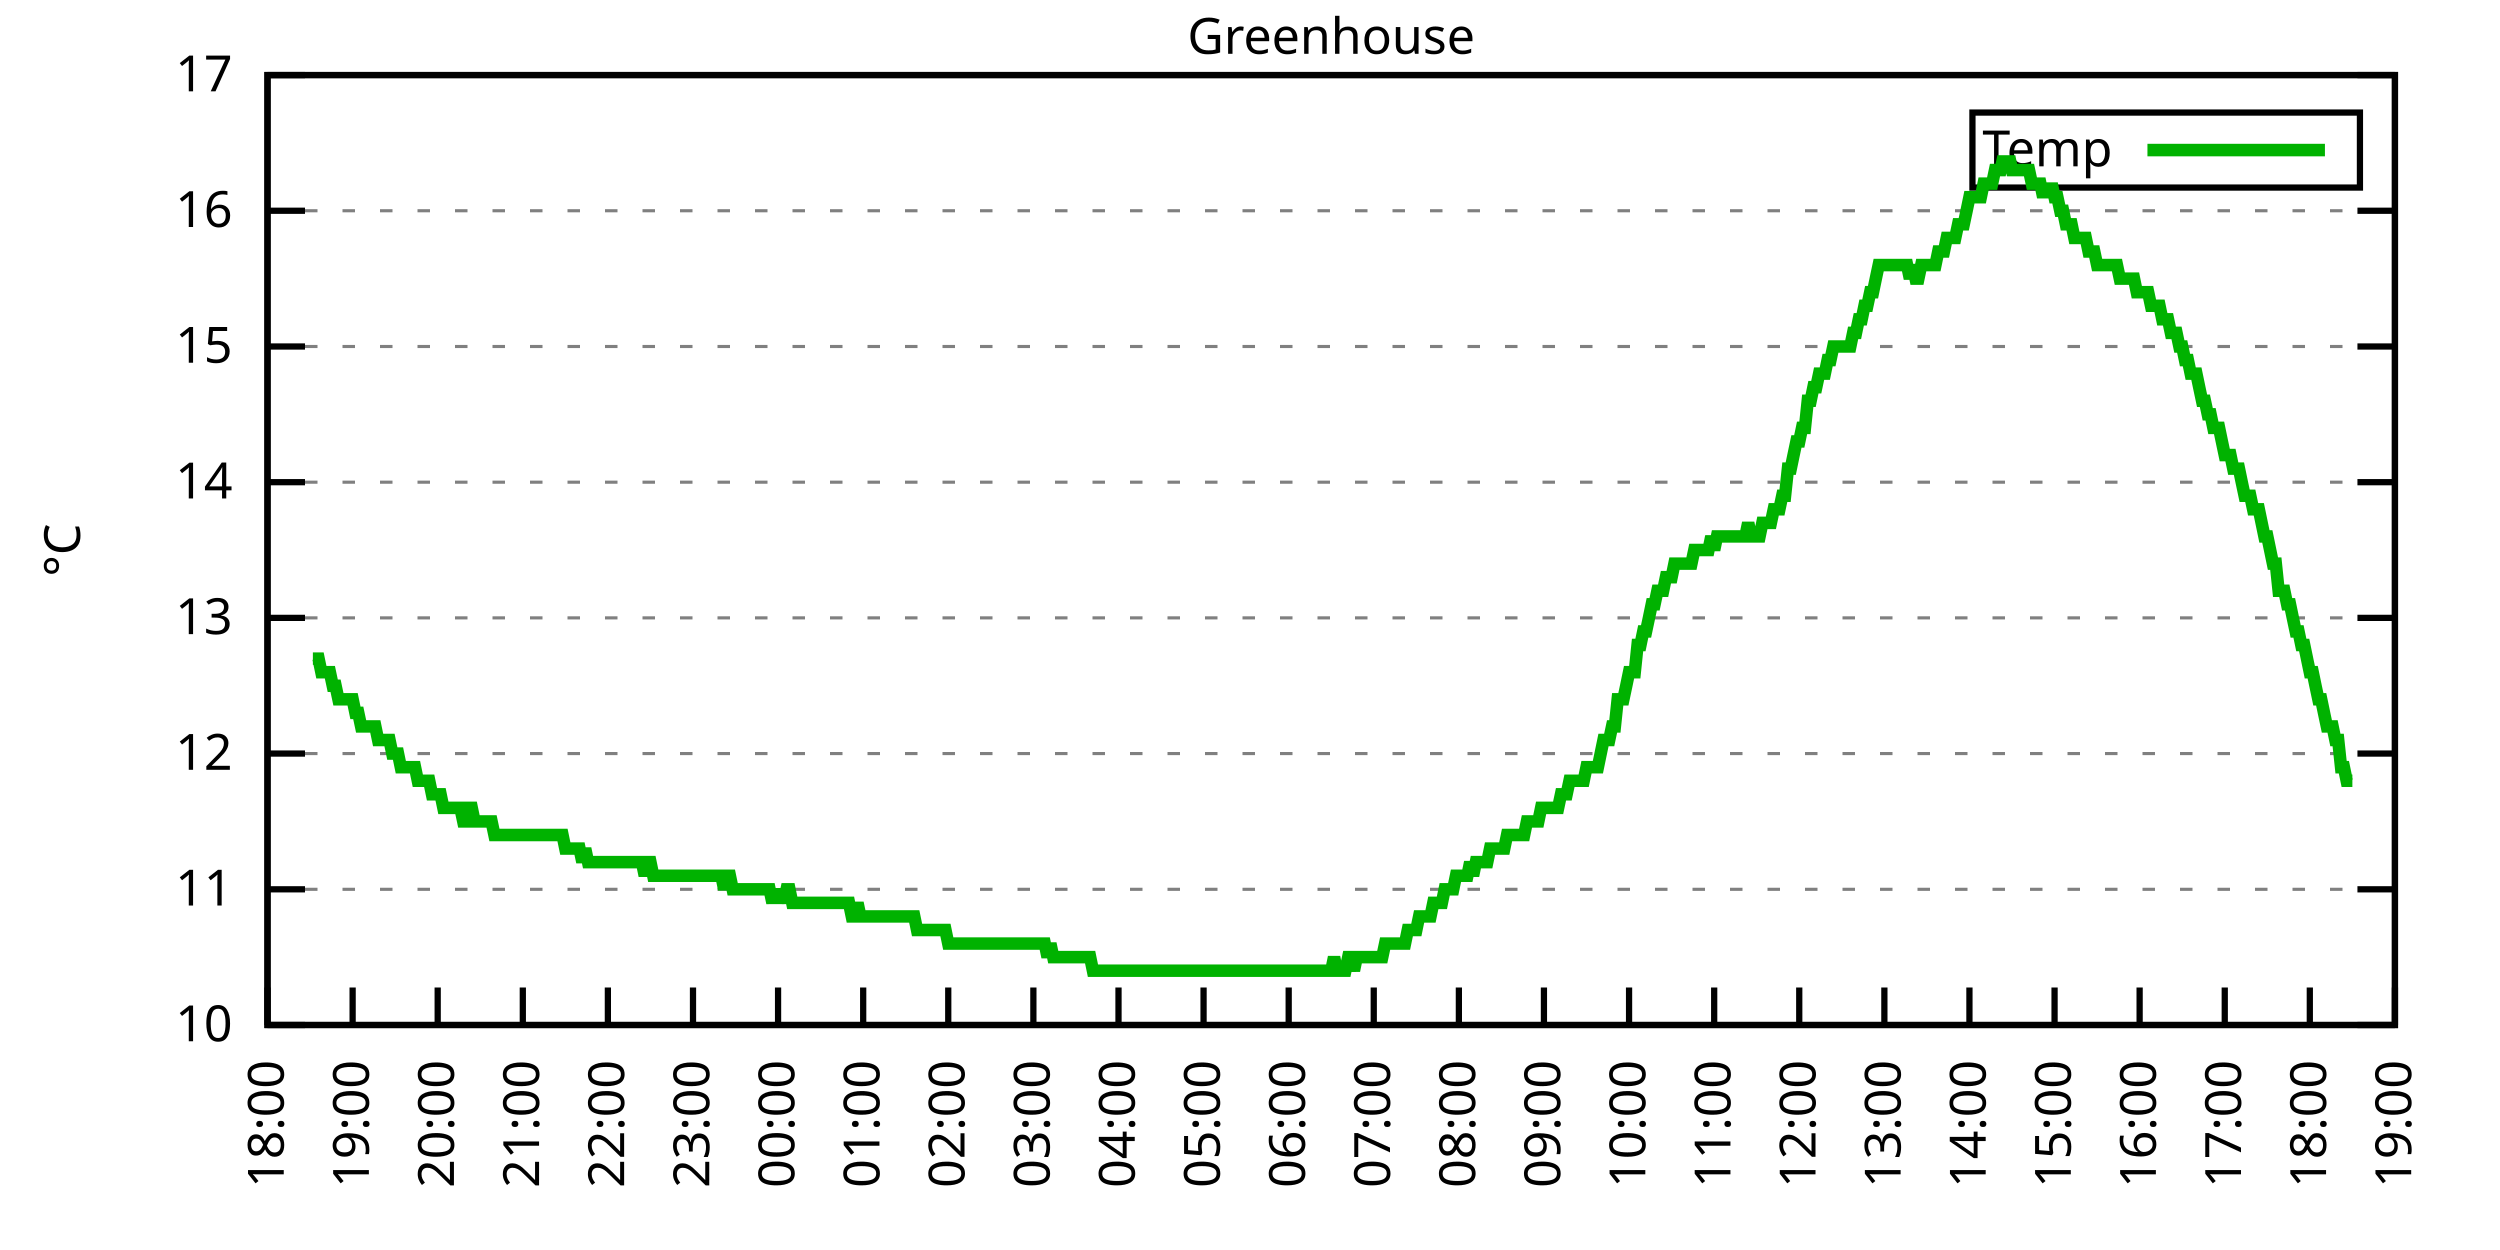
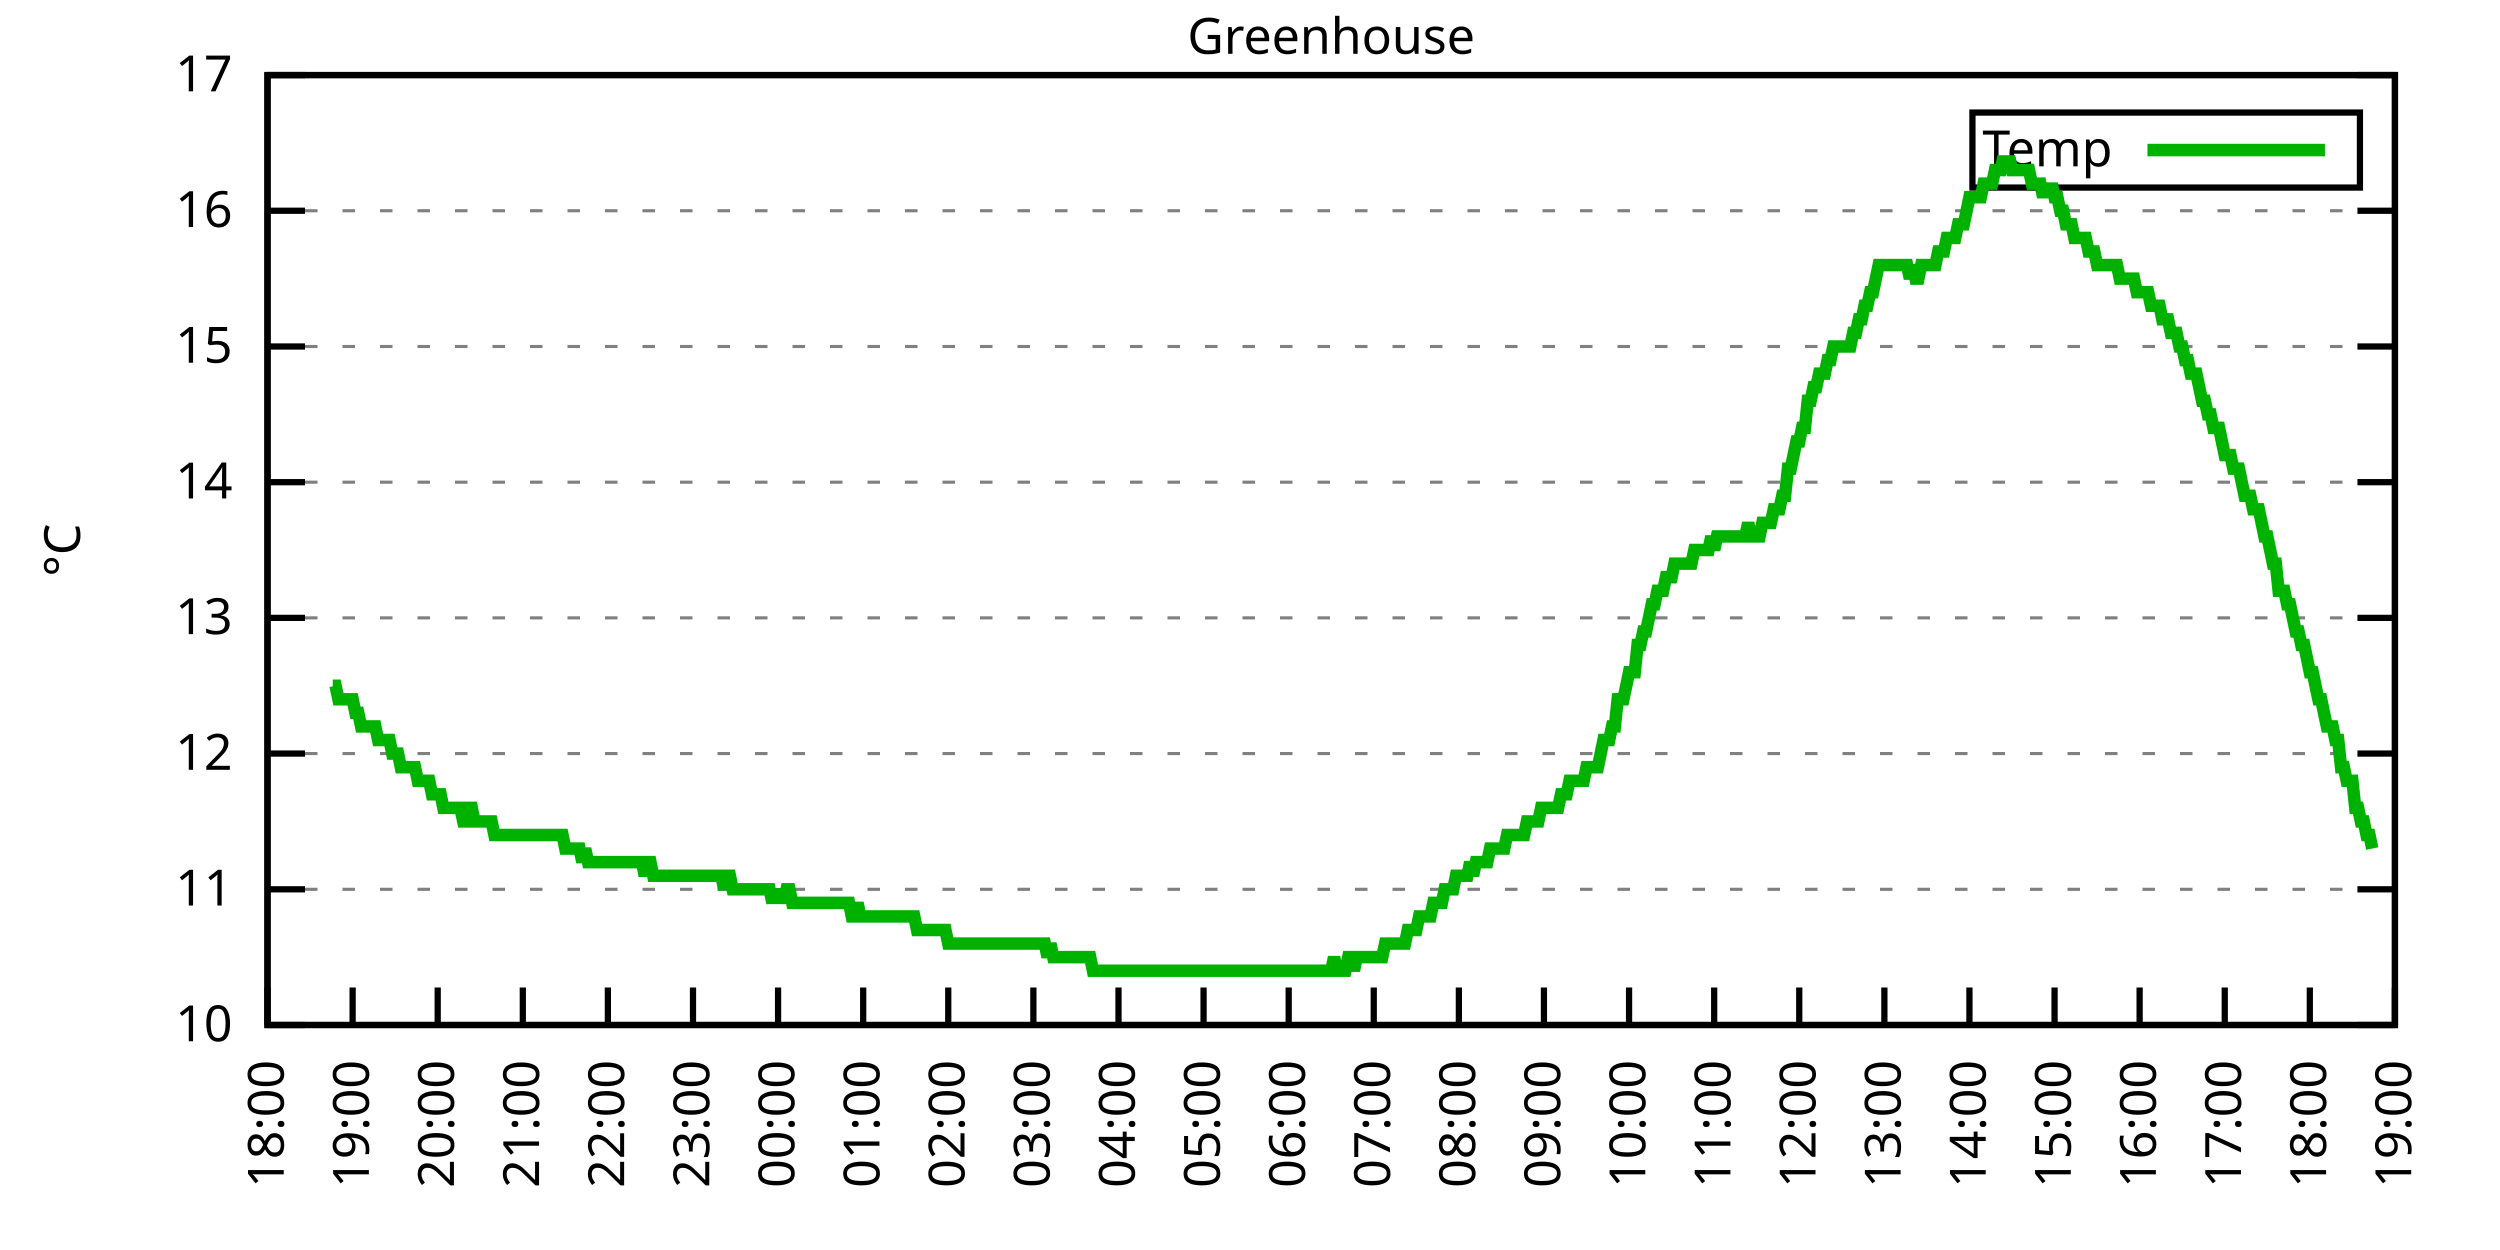
<svg xmlns="http://www.w3.org/2000/svg" xmlns:xlink="http://www.w3.org/1999/xlink" width="400" height="200" viewBox="0 0 400 200">
  <g id="gnuplot_canvas">
    <rect x="0" y="0" width="400" height="200" fill="none" />
    <defs>
      <circle id="gpDot" r="0.5" stroke-width="0.5" stroke="currentColor" />
      <path id="gpPt0" stroke-width="0.333" stroke="currentColor" d="M-1,0 h2 M0,-1 v2" />
      <path id="gpPt1" stroke-width="0.333" stroke="currentColor" d="M-1,-1 L1,1 M1,-1 L-1,1" />
      <path id="gpPt2" stroke-width="0.333" stroke="currentColor" d="M-1,0 L1,0 M0,-1 L0,1 M-1,-1 L1,1 M-1,1 L1,-1" />
      <rect id="gpPt3" stroke-width="0.333" stroke="currentColor" x="-1" y="-1" width="2" height="2" />
      <rect id="gpPt4" stroke-width="0.333" stroke="currentColor" fill="currentColor" x="-1" y="-1" width="2" height="2" />
      <circle id="gpPt5" stroke-width="0.333" stroke="currentColor" cx="0" cy="0" r="1" />
      <use xlink:href="#gpPt5" id="gpPt6" fill="currentColor" stroke="none" />
      <path id="gpPt7" stroke-width="0.333" stroke="currentColor" d="M0,-1.33 L-1.33,0.67 L1.33,0.67 z" />
      <use xlink:href="#gpPt7" id="gpPt8" fill="currentColor" stroke="none" />
      <use xlink:href="#gpPt7" id="gpPt9" stroke="currentColor" transform="rotate(180)" />
      <use xlink:href="#gpPt9" id="gpPt10" fill="currentColor" stroke="none" />
      <use xlink:href="#gpPt3" id="gpPt11" stroke="currentColor" transform="rotate(45)" />
      <use xlink:href="#gpPt11" id="gpPt12" fill="currentColor" stroke="none" />
      <path id="gpPt13" stroke-width="0.333" stroke="currentColor" d="M0,1.330 L1.265,0.411 L0.782,-1.067 L-0.782,-1.076 L-1.265,0.411 z" />
      <use xlink:href="#gpPt13" id="gpPt14" fill="currentColor" stroke="none" />
      <filter id="textbox" filterUnits="objectBoundingBox" x="0" y="0" height="1" width="1">
        <feFlood flood-color="white" flood-opacity="1" result="bgnd" />
        <feComposite in="SourceGraphic" in2="bgnd" operator="atop" />
      </filter>
      <filter id="greybox" filterUnits="objectBoundingBox" x="0" y="0" height="1" width="1">
        <feFlood flood-color="lightgrey" flood-opacity="1" result="grey" />
        <feComposite in="SourceGraphic" in2="grey" operator="atop" />
      </filter>
    </defs>
    <g fill="none" color="white" stroke="currentColor" stroke-width="1.00" stroke-linecap="butt" stroke-linejoin="miter">
</g>
    <g fill="none" color="black" stroke="currentColor" stroke-width="1.00" stroke-linecap="butt" stroke-linejoin="miter">
      <g stroke="none" shape-rendering="crispEdges">
        <polygon fill="rgb(255, 255, 255)" points="42.80,164.00 383.18,164.00 383.18,12.02 42.80,12.02 " />
      </g>
    </g>
    <g fill="none" color="black" stroke="currentColor" stroke-width="1.00" stroke-linecap="butt" stroke-linejoin="miter">
</g>
    <g fill="none" color="black" stroke="black" stroke-width="0.50" stroke-linecap="butt" stroke-linejoin="miter">
</g>
    <g fill="none" color="gray" stroke="currentColor" stroke-width="0.50" stroke-linecap="butt" stroke-linejoin="miter">
      <path stroke="gray" stroke-dasharray="2,4" class="gridline" d="M42.80,164.00 L383.19,164.00  " />
    </g>
    <g fill="none" color="gray" stroke="gray" stroke-width="1.00" stroke-linecap="butt" stroke-linejoin="miter">
</g>
    <g fill="none" color="black" stroke="currentColor" stroke-width="1.00" stroke-linecap="butt" stroke-linejoin="miter">
      <path stroke="black" d="M42.80,164.00 L48.80,164.00 M383.19,164.00 L377.19,164.00  " />
      <g transform="translate(37.20,166.60)" stroke="none" fill="black" font-family="Sans" font-size="8.00" text-anchor="end">
        <text>
          <tspan font-family="Sans"> 10</tspan>
        </text>
      </g>
    </g>
    <g fill="none" color="black" stroke="currentColor" stroke-width="1.00" stroke-linecap="butt" stroke-linejoin="miter">
</g>
    <g fill="none" color="black" stroke="black" stroke-width="0.50" stroke-linecap="butt" stroke-linejoin="miter">
</g>
    <g fill="none" color="gray" stroke="currentColor" stroke-width="0.50" stroke-linecap="butt" stroke-linejoin="miter">
      <path stroke="gray" stroke-dasharray="2,4" class="gridline" d="M42.80,142.29 L383.19,142.29  " />
    </g>
    <g fill="none" color="gray" stroke="gray" stroke-width="1.00" stroke-linecap="butt" stroke-linejoin="miter">
</g>
    <g fill="none" color="black" stroke="currentColor" stroke-width="1.00" stroke-linecap="butt" stroke-linejoin="miter">
      <path stroke="black" d="M42.80,142.29 L48.80,142.29 M383.19,142.29 L377.19,142.29  " />
      <g transform="translate(37.20,144.89)" stroke="none" fill="black" font-family="Sans" font-size="8.00" text-anchor="end">
        <text>
          <tspan font-family="Sans"> 11</tspan>
        </text>
      </g>
    </g>
    <g fill="none" color="black" stroke="currentColor" stroke-width="1.00" stroke-linecap="butt" stroke-linejoin="miter">
</g>
    <g fill="none" color="black" stroke="black" stroke-width="0.50" stroke-linecap="butt" stroke-linejoin="miter">
</g>
    <g fill="none" color="gray" stroke="currentColor" stroke-width="0.50" stroke-linecap="butt" stroke-linejoin="miter">
      <path stroke="gray" stroke-dasharray="2,4" class="gridline" d="M42.80,120.57 L383.19,120.57  " />
    </g>
    <g fill="none" color="gray" stroke="gray" stroke-width="1.00" stroke-linecap="butt" stroke-linejoin="miter">
</g>
    <g fill="none" color="black" stroke="currentColor" stroke-width="1.00" stroke-linecap="butt" stroke-linejoin="miter">
      <path stroke="black" d="M42.80,120.57 L48.80,120.57 M383.19,120.57 L377.19,120.57  " />
      <g transform="translate(37.20,123.17)" stroke="none" fill="black" font-family="Sans" font-size="8.00" text-anchor="end">
        <text>
          <tspan font-family="Sans"> 12</tspan>
        </text>
      </g>
    </g>
    <g fill="none" color="black" stroke="currentColor" stroke-width="1.00" stroke-linecap="butt" stroke-linejoin="miter">
</g>
    <g fill="none" color="black" stroke="black" stroke-width="0.50" stroke-linecap="butt" stroke-linejoin="miter">
</g>
    <g fill="none" color="gray" stroke="currentColor" stroke-width="0.50" stroke-linecap="butt" stroke-linejoin="miter">
      <path stroke="gray" stroke-dasharray="2,4" class="gridline" d="M42.80,98.86 L383.19,98.86  " />
    </g>
    <g fill="none" color="gray" stroke="gray" stroke-width="1.00" stroke-linecap="butt" stroke-linejoin="miter">
</g>
    <g fill="none" color="black" stroke="currentColor" stroke-width="1.00" stroke-linecap="butt" stroke-linejoin="miter">
      <path stroke="black" d="M42.80,98.86 L48.80,98.86 M383.19,98.86 L377.19,98.86  " />
      <g transform="translate(37.20,101.46)" stroke="none" fill="black" font-family="Sans" font-size="8.00" text-anchor="end">
        <text>
          <tspan font-family="Sans"> 13</tspan>
        </text>
      </g>
    </g>
    <g fill="none" color="black" stroke="currentColor" stroke-width="1.00" stroke-linecap="butt" stroke-linejoin="miter">
</g>
    <g fill="none" color="black" stroke="black" stroke-width="0.50" stroke-linecap="butt" stroke-linejoin="miter">
</g>
    <g fill="none" color="gray" stroke="currentColor" stroke-width="0.50" stroke-linecap="butt" stroke-linejoin="miter">
      <path stroke="gray" stroke-dasharray="2,4" class="gridline" d="M42.80,77.15 L383.19,77.15  " />
    </g>
    <g fill="none" color="gray" stroke="gray" stroke-width="1.00" stroke-linecap="butt" stroke-linejoin="miter">
</g>
    <g fill="none" color="black" stroke="currentColor" stroke-width="1.00" stroke-linecap="butt" stroke-linejoin="miter">
      <path stroke="black" d="M42.80,77.15 L48.80,77.15 M383.19,77.15 L377.19,77.15  " />
      <g transform="translate(37.20,79.75)" stroke="none" fill="black" font-family="Sans" font-size="8.00" text-anchor="end">
        <text>
          <tspan font-family="Sans"> 14</tspan>
        </text>
      </g>
    </g>
    <g fill="none" color="black" stroke="currentColor" stroke-width="1.00" stroke-linecap="butt" stroke-linejoin="miter">
</g>
    <g fill="none" color="black" stroke="black" stroke-width="0.50" stroke-linecap="butt" stroke-linejoin="miter">
</g>
    <g fill="none" color="gray" stroke="currentColor" stroke-width="0.50" stroke-linecap="butt" stroke-linejoin="miter">
      <path stroke="gray" stroke-dasharray="2,4" class="gridline" d="M42.80,55.44 L383.19,55.44  " />
    </g>
    <g fill="none" color="gray" stroke="gray" stroke-width="1.00" stroke-linecap="butt" stroke-linejoin="miter">
</g>
    <g fill="none" color="black" stroke="currentColor" stroke-width="1.00" stroke-linecap="butt" stroke-linejoin="miter">
      <path stroke="black" d="M42.80,55.44 L48.80,55.44 M383.19,55.44 L377.19,55.44  " />
      <g transform="translate(37.20,58.04)" stroke="none" fill="black" font-family="Sans" font-size="8.00" text-anchor="end">
        <text>
          <tspan font-family="Sans"> 15</tspan>
        </text>
      </g>
    </g>
    <g fill="none" color="black" stroke="currentColor" stroke-width="1.00" stroke-linecap="butt" stroke-linejoin="miter">
</g>
    <g fill="none" color="black" stroke="black" stroke-width="0.50" stroke-linecap="butt" stroke-linejoin="miter">
</g>
    <g fill="none" color="gray" stroke="currentColor" stroke-width="0.50" stroke-linecap="butt" stroke-linejoin="miter">
      <path stroke="gray" stroke-dasharray="2,4" class="gridline" d="M42.80,33.72 L383.19,33.72  " />
    </g>
    <g fill="none" color="gray" stroke="gray" stroke-width="1.00" stroke-linecap="butt" stroke-linejoin="miter">
</g>
    <g fill="none" color="black" stroke="currentColor" stroke-width="1.00" stroke-linecap="butt" stroke-linejoin="miter">
      <path stroke="black" d="M42.80,33.72 L48.80,33.72 M383.19,33.72 L377.19,33.72  " />
      <g transform="translate(37.20,36.32)" stroke="none" fill="black" font-family="Sans" font-size="8.00" text-anchor="end">
        <text>
          <tspan font-family="Sans"> 16</tspan>
        </text>
      </g>
    </g>
    <g fill="none" color="black" stroke="currentColor" stroke-width="1.00" stroke-linecap="butt" stroke-linejoin="miter">
</g>
    <g fill="none" color="black" stroke="black" stroke-width="0.50" stroke-linecap="butt" stroke-linejoin="miter">
</g>
    <g fill="none" color="gray" stroke="currentColor" stroke-width="0.50" stroke-linecap="butt" stroke-linejoin="miter">
      <path stroke="gray" stroke-dasharray="2,4" class="gridline" d="M42.80,12.01 L383.19,12.01  " />
    </g>
    <g fill="none" color="gray" stroke="gray" stroke-width="1.00" stroke-linecap="butt" stroke-linejoin="miter">
</g>
    <g fill="none" color="black" stroke="currentColor" stroke-width="1.00" stroke-linecap="butt" stroke-linejoin="miter">
      <path stroke="black" d="M42.80,12.01 L48.80,12.01 M383.19,12.01 L377.19,12.01  " />
      <g transform="translate(37.20,14.61)" stroke="none" fill="black" font-family="Sans" font-size="8.00" text-anchor="end">
        <text>
          <tspan font-family="Sans"> 17</tspan>
        </text>
      </g>
    </g>
    <g fill="none" color="black" stroke="currentColor" stroke-width="1.00" stroke-linecap="butt" stroke-linejoin="miter">
      <path stroke="black" d="M42.80,164.00 L42.80,158.00  " />
      <g transform="translate(45.40,169.60) rotate(270.00)" stroke="none" fill="black" font-family="Sans" font-size="8.00" text-anchor="end">
        <text>
          <tspan font-family="Sans">18:00</tspan>
        </text>
      </g>
    </g>
    <g fill="none" color="black" stroke="currentColor" stroke-width="1.00" stroke-linecap="butt" stroke-linejoin="miter">
      <path stroke="black" d="M56.42,164.00 L56.42,158.00  " />
      <g transform="translate(59.02,169.60) rotate(270.00)" stroke="none" fill="black" font-family="Sans" font-size="8.00" text-anchor="end">
        <text>
          <tspan font-family="Sans">19:00</tspan>
        </text>
      </g>
    </g>
    <g fill="none" color="black" stroke="currentColor" stroke-width="1.00" stroke-linecap="butt" stroke-linejoin="miter">
      <path stroke="black" d="M70.03,164.00 L70.03,158.00  " />
      <g transform="translate(72.63,169.60) rotate(270.00)" stroke="none" fill="black" font-family="Sans" font-size="8.00" text-anchor="end">
        <text>
          <tspan font-family="Sans">20:00</tspan>
        </text>
      </g>
    </g>
    <g fill="none" color="black" stroke="currentColor" stroke-width="1.00" stroke-linecap="butt" stroke-linejoin="miter">
      <path stroke="black" d="M83.65,164.00 L83.65,158.00  " />
      <g transform="translate(86.25,169.60) rotate(270.00)" stroke="none" fill="black" font-family="Sans" font-size="8.00" text-anchor="end">
        <text>
          <tspan font-family="Sans">21:00</tspan>
        </text>
      </g>
    </g>
    <g fill="none" color="black" stroke="currentColor" stroke-width="1.00" stroke-linecap="butt" stroke-linejoin="miter">
      <path stroke="black" d="M97.26,164.00 L97.26,158.00  " />
      <g transform="translate(99.86,169.60) rotate(270.00)" stroke="none" fill="black" font-family="Sans" font-size="8.00" text-anchor="end">
        <text>
          <tspan font-family="Sans">22:00</tspan>
        </text>
      </g>
    </g>
    <g fill="none" color="black" stroke="currentColor" stroke-width="1.00" stroke-linecap="butt" stroke-linejoin="miter">
      <path stroke="black" d="M110.88,164.00 L110.88,158.00  " />
      <g transform="translate(113.48,169.60) rotate(270.00)" stroke="none" fill="black" font-family="Sans" font-size="8.00" text-anchor="end">
        <text>
          <tspan font-family="Sans">23:00</tspan>
        </text>
      </g>
    </g>
    <g fill="none" color="black" stroke="currentColor" stroke-width="1.00" stroke-linecap="butt" stroke-linejoin="miter">
      <path stroke="black" d="M124.49,164.00 L124.49,158.00  " />
      <g transform="translate(127.09,169.60) rotate(270.00)" stroke="none" fill="black" font-family="Sans" font-size="8.00" text-anchor="end">
        <text>
          <tspan font-family="Sans">00:00</tspan>
        </text>
      </g>
    </g>
    <g fill="none" color="black" stroke="currentColor" stroke-width="1.00" stroke-linecap="butt" stroke-linejoin="miter">
      <path stroke="black" d="M138.11,164.00 L138.11,158.00  " />
      <g transform="translate(140.71,169.60) rotate(270.00)" stroke="none" fill="black" font-family="Sans" font-size="8.00" text-anchor="end">
        <text>
          <tspan font-family="Sans">01:00</tspan>
        </text>
      </g>
    </g>
    <g fill="none" color="black" stroke="currentColor" stroke-width="1.00" stroke-linecap="butt" stroke-linejoin="miter">
      <path stroke="black" d="M151.72,164.00 L151.72,158.00  " />
      <g transform="translate(154.32,169.60) rotate(270.00)" stroke="none" fill="black" font-family="Sans" font-size="8.00" text-anchor="end">
        <text>
          <tspan font-family="Sans">02:00</tspan>
        </text>
      </g>
    </g>
    <g fill="none" color="black" stroke="currentColor" stroke-width="1.00" stroke-linecap="butt" stroke-linejoin="miter">
      <path stroke="black" d="M165.34,164.00 L165.34,158.00  " />
      <g transform="translate(167.94,169.60) rotate(270.00)" stroke="none" fill="black" font-family="Sans" font-size="8.00" text-anchor="end">
        <text>
          <tspan font-family="Sans">03:00</tspan>
        </text>
      </g>
    </g>
    <g fill="none" color="black" stroke="currentColor" stroke-width="1.00" stroke-linecap="butt" stroke-linejoin="miter">
      <path stroke="black" d="M178.96,164.00 L178.96,158.00  " />
      <g transform="translate(181.56,169.60) rotate(270.00)" stroke="none" fill="black" font-family="Sans" font-size="8.00" text-anchor="end">
        <text>
          <tspan font-family="Sans">04:00</tspan>
        </text>
      </g>
    </g>
    <g fill="none" color="black" stroke="currentColor" stroke-width="1.00" stroke-linecap="butt" stroke-linejoin="miter">
      <path stroke="black" d="M192.57,164.00 L192.57,158.00  " />
      <g transform="translate(195.17,169.60) rotate(270.00)" stroke="none" fill="black" font-family="Sans" font-size="8.00" text-anchor="end">
        <text>
          <tspan font-family="Sans">05:00</tspan>
        </text>
      </g>
    </g>
    <g fill="none" color="black" stroke="currentColor" stroke-width="1.00" stroke-linecap="butt" stroke-linejoin="miter">
      <path stroke="black" d="M206.19,164.00 L206.19,158.00  " />
      <g transform="translate(208.79,169.60) rotate(270.00)" stroke="none" fill="black" font-family="Sans" font-size="8.00" text-anchor="end">
        <text>
          <tspan font-family="Sans">06:00</tspan>
        </text>
      </g>
    </g>
    <g fill="none" color="black" stroke="currentColor" stroke-width="1.00" stroke-linecap="butt" stroke-linejoin="miter">
      <path stroke="black" d="M219.80,164.00 L219.80,158.00  " />
      <g transform="translate(222.40,169.60) rotate(270.00)" stroke="none" fill="black" font-family="Sans" font-size="8.00" text-anchor="end">
        <text>
          <tspan font-family="Sans">07:00</tspan>
        </text>
      </g>
    </g>
    <g fill="none" color="black" stroke="currentColor" stroke-width="1.00" stroke-linecap="butt" stroke-linejoin="miter">
      <path stroke="black" d="M233.42,164.00 L233.42,158.00  " />
      <g transform="translate(236.02,169.60) rotate(270.00)" stroke="none" fill="black" font-family="Sans" font-size="8.00" text-anchor="end">
        <text>
          <tspan font-family="Sans">08:00</tspan>
        </text>
      </g>
    </g>
    <g fill="none" color="black" stroke="currentColor" stroke-width="1.00" stroke-linecap="butt" stroke-linejoin="miter">
      <path stroke="black" d="M247.03,164.00 L247.03,158.00  " />
      <g transform="translate(249.63,169.60) rotate(270.00)" stroke="none" fill="black" font-family="Sans" font-size="8.00" text-anchor="end">
        <text>
          <tspan font-family="Sans">09:00</tspan>
        </text>
      </g>
    </g>
    <g fill="none" color="black" stroke="currentColor" stroke-width="1.00" stroke-linecap="butt" stroke-linejoin="miter">
      <path stroke="black" d="M260.65,164.00 L260.65,158.00  " />
      <g transform="translate(263.25,169.60) rotate(270.00)" stroke="none" fill="black" font-family="Sans" font-size="8.00" text-anchor="end">
        <text>
          <tspan font-family="Sans">10:00</tspan>
        </text>
      </g>
    </g>
    <g fill="none" color="black" stroke="currentColor" stroke-width="1.00" stroke-linecap="butt" stroke-linejoin="miter">
      <path stroke="black" d="M274.27,164.00 L274.27,158.00  " />
      <g transform="translate(276.87,169.60) rotate(270.00)" stroke="none" fill="black" font-family="Sans" font-size="8.00" text-anchor="end">
        <text>
          <tspan font-family="Sans">11:00</tspan>
        </text>
      </g>
    </g>
    <g fill="none" color="black" stroke="currentColor" stroke-width="1.00" stroke-linecap="butt" stroke-linejoin="miter">
      <path stroke="black" d="M287.88,164.00 L287.88,158.00  " />
      <g transform="translate(290.48,169.60) rotate(270.00)" stroke="none" fill="black" font-family="Sans" font-size="8.00" text-anchor="end">
        <text>
          <tspan font-family="Sans">12:00</tspan>
        </text>
      </g>
    </g>
    <g fill="none" color="black" stroke="currentColor" stroke-width="1.00" stroke-linecap="butt" stroke-linejoin="miter">
      <path stroke="black" d="M301.50,164.00 L301.50,158.00  " />
      <g transform="translate(304.10,169.60) rotate(270.00)" stroke="none" fill="black" font-family="Sans" font-size="8.00" text-anchor="end">
        <text>
          <tspan font-family="Sans">13:00</tspan>
        </text>
      </g>
    </g>
    <g fill="none" color="black" stroke="currentColor" stroke-width="1.00" stroke-linecap="butt" stroke-linejoin="miter">
      <path stroke="black" d="M315.11,164.00 L315.11,158.00  " />
      <g transform="translate(317.71,169.60) rotate(270.00)" stroke="none" fill="black" font-family="Sans" font-size="8.00" text-anchor="end">
        <text>
          <tspan font-family="Sans">14:00</tspan>
        </text>
      </g>
    </g>
    <g fill="none" color="black" stroke="currentColor" stroke-width="1.00" stroke-linecap="butt" stroke-linejoin="miter">
      <path stroke="black" d="M328.73,164.00 L328.73,158.00  " />
      <g transform="translate(331.33,169.60) rotate(270.00)" stroke="none" fill="black" font-family="Sans" font-size="8.00" text-anchor="end">
        <text>
          <tspan font-family="Sans">15:00</tspan>
        </text>
      </g>
    </g>
    <g fill="none" color="black" stroke="currentColor" stroke-width="1.00" stroke-linecap="butt" stroke-linejoin="miter">
      <path stroke="black" d="M342.34,164.00 L342.34,158.00  " />
      <g transform="translate(344.94,169.60) rotate(270.00)" stroke="none" fill="black" font-family="Sans" font-size="8.00" text-anchor="end">
        <text>
          <tspan font-family="Sans">16:00</tspan>
        </text>
      </g>
    </g>
    <g fill="none" color="black" stroke="currentColor" stroke-width="1.00" stroke-linecap="butt" stroke-linejoin="miter">
      <path stroke="black" d="M355.96,164.00 L355.96,158.00  " />
      <g transform="translate(358.56,169.60) rotate(270.00)" stroke="none" fill="black" font-family="Sans" font-size="8.00" text-anchor="end">
        <text>
          <tspan font-family="Sans">17:00</tspan>
        </text>
      </g>
    </g>
    <g fill="none" color="black" stroke="currentColor" stroke-width="1.00" stroke-linecap="butt" stroke-linejoin="miter">
      <path stroke="black" d="M369.57,164.00 L369.57,158.00  " />
      <g transform="translate(372.17,169.60) rotate(270.00)" stroke="none" fill="black" font-family="Sans" font-size="8.00" text-anchor="end">
        <text>
          <tspan font-family="Sans">18:00</tspan>
        </text>
      </g>
    </g>
    <g fill="none" color="black" stroke="currentColor" stroke-width="1.00" stroke-linecap="butt" stroke-linejoin="miter">
      <path stroke="black" d="M383.19,164.00 L383.19,158.00  " />
      <g transform="translate(385.79,169.60) rotate(270.00)" stroke="none" fill="black" font-family="Sans" font-size="8.00" text-anchor="end">
        <text>
          <tspan font-family="Sans">19:00</tspan>
        </text>
      </g>
    </g>
    <g fill="none" color="black" stroke="currentColor" stroke-width="1.00" stroke-linecap="butt" stroke-linejoin="miter">
</g>
    <g fill="none" color="black" stroke="currentColor" stroke-width="1.00" stroke-linecap="butt" stroke-linejoin="miter">
      <path stroke="black" d="M42.80,12.01 L42.80,164.00 L383.19,164.00 L383.19,12.01 L42.80,12.01 Z  " />
    </g>
    <g fill="none" color="black" stroke="currentColor" stroke-width="1.00" stroke-linecap="butt" stroke-linejoin="miter">
</g>
    <g fill="none" color="black" stroke="currentColor" stroke-width="1.00" stroke-linecap="butt" stroke-linejoin="miter">
      <path stroke="black" d="M315.59,30.01 L315.59,18.01 L377.59,18.01 L377.59,30.01 L315.59,30.01 Z  " />
    </g>
    <g id="Greenhouse_plot_1">
      <g fill="none" color="white" stroke="black" stroke-width="2.00" stroke-linecap="butt" stroke-linejoin="miter">
</g>
      <g fill="none" color="black" stroke="currentColor" stroke-width="2.00" stroke-linecap="butt" stroke-linejoin="miter">
        <g transform="translate(337.99,26.61)" stroke="none" fill="black" font-family="Sans" font-size="8.00" text-anchor="end">
          <text>
            <tspan font-family="Sans">Temp</tspan>
          </text>
        </g>
      </g>
      <g fill="none" color="black" stroke="currentColor" stroke-width="2.00" stroke-linecap="butt" stroke-linejoin="miter">
-         <path stroke="rgb(  0, 178,   0)" d="M343.59,24.01 L371.99,24.01 M50.06,105.38 L50.52,105.38 L50.97,105.38 L51.42,107.55 L51.88,107.55 L52.33,107.55   L52.78,107.55 L53.24,109.72 L53.69,109.72 L54.15,111.89 L54.60,111.89 L55.05,111.89 L55.51,111.89 L55.96,111.89   L56.42,111.89 L56.87,114.06 L57.32,114.06 L57.78,116.23 L58.23,116.23 L58.68,116.23 L59.14,116.23 L59.59,116.23   L60.05,116.23 L60.50,118.40 L60.95,118.40 L61.41,118.40 L61.86,118.40 L62.32,118.40 L62.77,120.57 L63.22,120.57   L63.68,120.57 L64.13,122.75 L64.58,122.75 L65.04,122.75 L65.49,122.75 L65.95,122.75 L66.40,122.75 L66.85,124.92   L67.31,124.92 L67.76,124.92 L68.22,124.92 L68.67,124.92 L69.12,127.09 L69.58,127.09 L70.03,127.09 L70.49,127.09   L70.94,129.26 L71.39,129.26 L71.85,129.26 L72.30,129.26 L72.75,129.26 L73.21,129.26 L73.66,129.26 L74.12,131.43   L74.57,131.43 L75.02,129.26 L75.48,129.26 L75.93,131.43 L76.39,131.43 L76.84,131.43 L77.29,131.43 L77.75,131.43   L78.20,131.43 L78.65,131.43 L79.11,133.60 L79.56,133.60 L80.02,133.60 L80.47,133.60 L80.92,133.60 L81.38,133.60   L81.83,133.60 L82.29,133.60 L82.74,133.60 L83.19,133.60 L83.65,133.60 L84.10,133.60 L84.55,133.60 L85.01,133.60   L85.46,133.60 L85.92,133.60 L86.37,133.60 L86.82,133.60 L87.28,133.60 L87.73,133.60 L88.19,133.60 L88.64,133.60   L89.09,133.60 L89.55,133.60 L90.00,133.60 L90.45,135.77 L90.91,135.77 L91.36,135.77 L91.82,135.77 L92.27,135.77   L92.72,135.77 L93.18,137.94 L93.63,135.77 L94.09,137.94 L94.54,137.94 L94.99,137.94 L95.45,137.94 L95.90,137.94   L96.13,137.94 L96.81,137.94 L97.26,137.94 L97.72,137.94 L98.17,137.94 L98.62,137.94 L99.08,137.94 L99.53,137.94   L99.99,137.94 L100.44,137.94 L100.89,137.94 L101.35,137.94 L101.80,137.94 L102.25,137.94 L102.71,137.94 L103.16,140.12   L103.62,137.94 L104.07,137.94 L104.52,140.12 L104.98,140.12 L105.43,140.12 L105.89,140.12 L106.34,140.12 L106.79,140.12   L107.25,140.12 L107.70,140.12 L108.15,140.12 L108.61,140.12 L109.06,140.12 L109.52,140.12 L109.97,140.12 L110.42,140.12   L110.88,140.12 L111.33,140.12 L111.79,140.12 L112.24,140.12 L112.69,140.12 L113.15,140.12 L113.60,140.12 L114.05,140.12   L114.51,140.12 L114.96,140.12 L115.42,140.12 L115.87,142.29 L116.32,140.12 L116.78,140.12 L117.23,142.29 L117.69,142.29   L118.14,142.29 L118.59,142.29 L119.05,142.29 L119.50,142.29 L119.96,142.29 L120.41,142.29 L120.86,142.29 L121.32,142.29   L121.77,142.29 L122.22,142.29 L122.68,142.29 L123.13,142.29 L123.59,144.46 L124.04,142.29 L124.49,144.46 L124.95,142.29   L125.40,144.46 L125.86,142.29 L126.31,142.29 L126.76,144.46 L127.22,144.46 L127.67,144.46 L128.12,144.46 L128.58,144.46   L129.03,144.46 L129.49,144.46 L129.94,144.46 L130.39,144.46 L130.85,144.46 L131.30,144.46 L131.76,144.46 L132.21,144.46   L132.66,144.46 L133.12,144.46 L133.57,144.46 L134.02,144.46 L134.48,144.46 L134.93,144.46 L135.39,144.46 L135.84,144.46   L136.29,146.63 L136.75,146.63 L137.20,144.46 L137.66,146.63 L138.11,146.63 L138.56,146.63 L139.02,146.63 L139.47,146.63   L139.92,146.63 L140.38,146.63 L140.83,146.63 L141.29,146.63 L141.74,146.63 L142.19,146.63 L142.65,146.63 L143.10,146.63   L143.56,146.63 L144.01,146.63 L144.46,146.63 L144.92,146.63 L145.37,146.63 L145.82,146.63 L146.28,146.63 L146.73,148.80   L147.19,148.80 L147.64,148.80 L148.09,148.80 L148.55,148.80 L149.00,148.80 L149.46,148.80 L149.91,148.80 L150.36,148.80   L150.82,148.80 L151.27,148.80 L151.72,150.97 L152.18,150.97 L152.63,150.97 L153.09,150.97 L153.54,150.97 L153.99,150.97   L154.45,150.97 L154.90,150.97 L155.36,150.97 L155.81,150.97 L156.26,150.97 L156.72,150.97 L157.17,150.97 L157.62,150.97   L158.08,150.97 L158.53,150.97 L158.99,150.97 L159.44,150.97 L159.89,150.97 L160.35,150.97 L160.80,150.97 L161.26,150.97   L161.71,150.97 L162.16,150.97 L162.62,150.97 L163.07,150.97 L163.52,150.97 L163.98,150.97 L164.43,150.97 L164.89,150.97   L165.34,150.97 L165.79,150.97 L166.25,150.97 L166.70,150.97 L167.16,150.97 L167.61,153.14 L168.06,150.97 L168.52,153.14   L168.97,153.14 L169.43,153.14 L169.88,153.14 L170.33,153.14 L170.79,153.14 L171.24,153.14 L171.69,153.14 L172.15,153.14   L172.60,153.14 L173.06,153.14 L173.51,153.14 L173.96,153.14 L174.42,153.14 L174.87,155.31 L175.33,155.31 L175.78,155.31   L176.23,155.31 L176.69,155.31 L177.14,155.31 L177.59,155.31 L178.05,155.31 L178.50,155.31 L178.96,155.31 L179.41,155.31   L179.86,155.31 L180.32,155.31 L180.77,155.31 L181.23,155.31 L181.68,155.31 L182.13,155.31 L182.59,155.31 L183.04,155.31   L183.49,155.31 L183.95,155.31 L184.40,155.31 L184.86,155.31 L185.31,155.31 L185.76,155.31 L186.22,155.31 L186.67,155.31   L187.13,155.31 L187.58,155.31 L188.03,155.31 L188.49,155.31 L188.94,155.31 L189.39,155.31 L189.85,155.31 L190.30,155.31   L190.76,155.31 L191.21,155.31 L191.66,155.31 L192.12,155.31 L192.57,155.31 L193.03,155.31 L193.48,155.31 L193.93,155.31   L194.39,155.31 L194.84,155.31 L195.29,155.31 L195.75,155.31 L196.20,155.31 L196.66,155.31 L197.11,155.31 L197.56,155.31   L198.02,155.31 L198.47,155.31 L198.93,155.31 L199.38,155.31 L199.83,155.31 L200.29,155.31 L200.74,155.31 L201.19,155.31   L201.65,155.31 L202.10,155.31 L202.56,155.31 L203.01,155.31 L203.46,155.31 L203.92,155.31 L204.37,155.31 L204.83,155.31   L205.28,155.31 L205.73,155.31 L206.19,155.31 L206.64,155.31 L207.09,155.31 L207.55,155.31 L208.00,155.31 L208.46,155.31   L208.91,155.31 L209.36,155.31 L209.82,155.31 L210.27,155.31 L210.73,155.31 L211.18,155.31 L211.63,155.31 L212.09,155.31   L212.54,155.31 L213.00,155.31 L213.45,153.14 L213.90,155.31 L214.36,155.31 L214.81,155.31 L215.26,155.31 L215.72,153.14   L216.17,153.14 L216.63,155.31 L217.08,153.14 L217.53,153.14 L217.99,153.14 L218.44,153.14 L218.90,153.14 L219.35,153.14   L219.80,153.14 L220.26,153.14 L220.71,153.14 L221.16,153.14 L221.62,150.97 L222.07,150.97 L222.53,150.97 L222.98,150.97   L223.43,150.97 L223.89,150.97 L224.34,150.97 L224.80,150.97 L225.25,148.80 L225.70,148.80 L226.16,148.80 L226.61,148.80   L227.06,146.63 L227.52,146.63 L227.97,146.63 L228.43,146.63 L228.88,146.63 L229.33,144.46 L229.79,144.46 L230.24,144.46   L230.70,144.46 L231.15,142.29 L231.60,142.29 L232.06,142.29 L232.51,142.29 L232.96,140.12 L233.42,140.12 L233.87,140.12   L234.33,140.12 L234.78,140.12 L235.23,137.94 L235.69,140.12 L236.14,137.94 L236.60,137.94 L237.05,137.94 L237.50,137.94   L237.96,137.94 L238.41,135.77 L238.86,135.77 L239.32,135.77 L239.77,135.77 L240.23,135.77 L240.68,135.77 L241.13,133.60   L241.59,133.60 L242.04,133.60 L242.50,133.60 L242.95,133.60 L243.40,133.60 L243.86,133.60 L244.31,131.43 L244.76,131.43   L245.22,131.43 L245.67,131.43 L246.13,131.43 L246.58,129.26 L247.03,129.26 L247.49,129.26 L247.94,129.26 L248.40,129.26   L248.85,129.26 L249.30,129.26 L249.76,127.09 L250.21,127.09 L250.66,127.09 L251.12,124.92 L251.57,124.92 L252.03,124.92   L252.48,124.92 L252.93,124.92 L253.39,124.92 L253.84,122.75 L254.30,122.75 L254.75,122.75 L255.20,122.75 L255.66,122.75   L256.11,120.57 L256.56,118.40 L257.02,118.40 L257.47,118.40 L257.93,116.23 L258.38,116.23 L258.83,111.89 L259.29,111.89   L259.74,111.89 L260.20,109.72 L260.65,107.55 L261.10,107.55 L261.56,107.55 L262.01,103.20 L262.47,103.20 L262.92,101.03   L263.37,101.03 L263.83,98.86 L264.28,96.69 L264.73,96.69 L265.19,94.52 L265.64,94.52 L266.10,94.52 L266.55,92.35   L267.00,92.35 L267.46,92.35 L267.91,90.18 L268.37,90.18 L268.82,90.18 L269.27,90.18 L269.73,90.18 L270.18,90.18   L270.63,90.18 L271.09,88.00 L271.54,88.00 L272.00,88.00 L272.45,88.00 L272.90,88.00 L273.36,88.00 L273.81,85.83   L274.27,88.00 L274.72,85.83 L275.17,85.83 L275.63,85.83 L276.08,85.83 L276.53,85.83 L276.99,85.83 L277.44,85.83   L277.90,85.83 L278.35,85.83 L278.80,85.83 L279.26,85.83 L279.71,83.66 L280.17,85.83 L280.62,85.83 L281.07,85.83   L281.53,85.83 L281.98,83.66 L282.43,83.66 L282.89,83.66 L283.34,83.66 L283.80,81.49 L284.25,81.49 L284.70,81.49   L285.16,79.32 L285.61,79.32 L286.07,74.98 L286.52,74.98 L286.97,72.81 L287.43,70.63 L287.88,70.63 L288.33,68.46   L288.79,68.46 L289.24,64.12 L289.70,64.12 L290.15,61.95 L290.60,61.95 L291.06,59.78 L291.51,59.78 L291.97,59.78   L292.42,57.61 L292.87,57.61 L293.33,55.44 L293.78,55.44 L294.23,55.44 L294.69,55.44 L295.14,55.44 L295.60,55.44   L296.05,55.44 L296.50,53.26 L296.96,53.26 L297.41,51.09 L297.87,51.09 L298.32,48.92 L298.77,48.92 L299.23,46.75   L299.68,46.75 L300.13,44.58 L300.59,42.41 L301.04,42.41 L301.50,42.41 L301.95,42.41 L302.40,42.41 L302.86,42.41   L303.31,42.41 L303.77,42.41 L304.22,42.41 L304.67,42.41 L305.13,42.41 L305.58,44.58 L306.03,42.41 L306.49,44.58   L306.94,44.58 L307.40,42.41 L307.85,42.41 L308.30,42.41 L308.76,42.41 L309.21,42.41 L309.67,42.41 L310.12,40.24   L310.57,40.24 L311.03,40.24 L311.48,38.07 L311.94,38.07 L312.39,38.07 L312.84,38.07 L313.30,35.89 L313.75,35.89   L314.20,35.89 L314.66,33.72 L315.11,31.55 L315.57,31.55 L316.02,31.55 L316.47,31.55 L316.93,31.55 L317.38,29.38   L317.84,29.38 L318.29,29.38 L318.74,29.38 L319.20,27.21 L319.65,27.21 L320.10,27.21 L320.56,25.04 L321.01,27.21   L321.47,25.04 L321.92,27.21 L322.37,27.21 L322.83,27.21 L323.28,27.21 L323.74,27.21 L324.19,27.21 L324.64,27.21   L325.10,29.38 L325.55,29.38 L326.00,29.38 L326.46,29.38 L326.91,31.55 L327.37,29.38 L327.82,31.55 L328.27,29.38   L328.73,31.55 L329.18,31.55 L329.64,33.72 L330.09,33.72 L330.54,35.89 L331.00,35.89 L331.45,35.89 L331.90,38.07   L332.36,38.07 L332.81,38.07 L333.27,38.07 L333.72,38.07 L334.17,40.24 L334.63,40.24 L335.08,40.24 L335.54,42.41   L335.99,42.41 L336.44,42.41 L336.90,42.41 L337.35,42.41 L337.80,42.41 L338.26,42.41 L338.71,42.41 L339.17,44.58   L339.62,44.58 L340.07,44.58 L340.53,44.58 L340.98,44.58 L341.44,44.58 L341.89,46.75 L342.34,46.75 L342.80,46.75   L343.25,46.75 L343.70,46.75 L344.16,48.92 L344.61,48.92 L345.07,48.92 L345.52,48.92 L345.97,51.09 L346.43,51.09   L346.88,51.09 L347.34,53.26 L347.79,53.26 L348.24,53.26 L348.70,55.44 L349.15,55.44 L349.60,57.61 L350.06,57.61   L350.51,59.78 L350.97,59.78 L351.42,59.78 L351.87,61.95 L352.33,64.12 L352.78,64.12 L353.24,66.29 L353.69,66.29   L354.14,68.46 L354.60,68.46 L355.05,68.46 L355.50,70.63 L355.96,72.81 L356.41,72.81 L356.87,72.81 L357.32,74.98   L357.77,74.98 L358.23,74.98 L358.68,77.15 L359.14,79.32 L359.59,79.32 L360.04,79.32 L360.50,81.49 L360.95,81.49   L361.41,81.49 L361.86,83.66 L362.31,85.83 L362.77,85.83 L363.22,88.00 L363.67,90.18 L364.13,90.18 L364.58,94.52   L365.04,94.52 L365.49,94.52 L365.94,96.69 L366.40,96.69 L366.85,98.86 L367.31,101.03 L367.76,101.03 L368.21,103.20   L368.67,103.20 L369.12,105.38 L369.57,107.55 L370.03,107.55 L370.48,109.72 L370.94,111.89 L371.39,111.89 L371.84,114.06   L372.30,116.23 L372.75,116.23 L373.21,116.23 L373.66,118.40 L374.11,118.40 L374.57,122.75 L375.02,122.75 L375.47,124.92   L375.93,124.92 L376.38,124.92  " />
+         <path stroke="rgb(  0, 178,   0)" d="M343.59,24.01 L371.99,24.01 M53.24,109.72 L53.69,109.72 L54.15,111.89 L54.60,111.89 L55.05,111.89 L55.51,111.89   L55.96,111.89 L56.42,111.89 L56.87,114.06 L57.32,114.06 L57.78,116.23 L58.23,116.23 L58.68,116.23 L59.14,116.23   L59.59,116.23 L60.05,116.23 L60.50,118.40 L60.95,118.40 L61.41,118.40 L61.86,118.40 L62.32,118.40 L62.77,120.57   L63.22,120.57 L63.68,120.57 L64.13,122.75 L64.58,122.75 L65.04,122.75 L65.49,122.75 L65.95,122.75 L66.40,122.75   L66.85,124.92 L67.31,124.92 L67.76,124.92 L68.22,124.92 L68.67,124.92 L69.12,127.09 L69.58,127.09 L70.03,127.09   L70.49,127.09 L70.94,129.26 L71.39,129.26 L71.85,129.26 L72.30,129.26 L72.75,129.26 L73.21,129.26 L73.66,129.26   L74.12,131.43 L74.57,131.43 L75.02,129.26 L75.48,129.26 L75.93,131.43 L76.39,131.43 L76.84,131.43 L77.29,131.43   L77.75,131.43 L78.20,131.43 L78.65,131.43 L79.11,133.60 L79.56,133.60 L80.02,133.60 L80.47,133.60 L80.92,133.60   L81.38,133.60 L81.83,133.60 L82.29,133.60 L82.74,133.60 L83.19,133.60 L83.65,133.60 L84.10,133.60 L84.55,133.60   L85.01,133.60 L85.46,133.60 L85.92,133.60 L86.37,133.60 L86.82,133.60 L87.28,133.60 L87.73,133.60 L88.19,133.60   L88.64,133.60 L89.09,133.60 L89.55,133.60 L90.00,133.60 L90.45,135.77 L90.91,135.77 L91.36,135.77 L91.82,135.77   L92.27,135.77 L92.72,135.77 L93.18,137.94 L93.63,135.77 L94.09,137.94 L94.54,137.94 L94.99,137.94 L95.45,137.94   L95.90,137.94 L96.13,137.94 L96.81,137.94 L97.26,137.94 L97.72,137.94 L98.17,137.94 L98.62,137.94 L99.08,137.94   L99.53,137.94 L99.99,137.94 L100.44,137.94 L100.89,137.94 L101.35,137.94 L101.80,137.94 L102.25,137.94 L102.71,137.94   L103.16,140.12 L103.62,137.94 L104.07,137.94 L104.52,140.12 L104.98,140.12 L105.43,140.12 L105.89,140.12 L106.34,140.12   L106.79,140.12 L107.25,140.12 L107.70,140.12 L108.15,140.12 L108.61,140.12 L109.06,140.12 L109.52,140.12 L109.97,140.12   L110.42,140.12 L110.88,140.12 L111.33,140.12 L111.79,140.12 L112.24,140.12 L112.69,140.12 L113.15,140.12 L113.60,140.12   L114.05,140.12 L114.51,140.12 L114.96,140.12 L115.42,140.12 L115.87,142.29 L116.32,140.12 L116.78,140.12 L117.23,142.29   L117.69,142.29 L118.14,142.29 L118.59,142.29 L119.05,142.29 L119.50,142.29 L119.96,142.29 L120.41,142.29 L120.86,142.29   L121.32,142.29 L121.77,142.29 L122.22,142.29 L122.68,142.29 L123.13,142.29 L123.59,144.46 L124.04,142.29 L124.49,144.46   L124.95,142.29 L125.40,144.46 L125.86,142.29 L126.31,142.29 L126.76,144.46 L127.22,144.46 L127.67,144.46 L128.12,144.46   L128.58,144.46 L129.03,144.46 L129.49,144.46 L129.94,144.46 L130.39,144.46 L130.85,144.46 L131.30,144.46 L131.76,144.46   L132.21,144.46 L132.66,144.46 L133.12,144.46 L133.57,144.46 L134.02,144.46 L134.48,144.46 L134.93,144.46 L135.39,144.46   L135.84,144.46 L136.29,146.63 L136.75,146.63 L137.20,144.46 L137.66,146.63 L138.11,146.63 L138.56,146.63 L139.02,146.63   L139.47,146.63 L139.92,146.63 L140.38,146.63 L140.83,146.63 L141.29,146.63 L141.74,146.63 L142.19,146.63 L142.65,146.63   L143.10,146.63 L143.56,146.63 L144.01,146.63 L144.46,146.63 L144.92,146.63 L145.37,146.63 L145.82,146.63 L146.28,146.63   L146.73,148.80 L147.19,148.80 L147.64,148.80 L148.09,148.80 L148.55,148.80 L149.00,148.80 L149.46,148.80 L149.91,148.80   L150.36,148.80 L150.82,148.80 L151.27,148.80 L151.72,150.97 L152.18,150.97 L152.63,150.97 L153.09,150.97 L153.54,150.97   L153.99,150.97 L154.45,150.97 L154.90,150.97 L155.36,150.97 L155.81,150.97 L156.26,150.97 L156.72,150.97 L157.17,150.97   L157.62,150.97 L158.08,150.97 L158.53,150.97 L158.99,150.97 L159.44,150.97 L159.89,150.97 L160.35,150.97 L160.80,150.97   L161.26,150.97 L161.71,150.97 L162.16,150.97 L162.62,150.97 L163.07,150.97 L163.52,150.97 L163.98,150.97 L164.43,150.97   L164.89,150.97 L165.34,150.97 L165.79,150.97 L166.25,150.97 L166.70,150.97 L167.16,150.97 L167.61,153.14 L168.06,150.97   L168.52,153.14 L168.97,153.14 L169.43,153.14 L169.88,153.14 L170.33,153.14 L170.79,153.14 L171.24,153.14 L171.69,153.14   L172.15,153.14 L172.60,153.14 L173.06,153.14 L173.51,153.14 L173.96,153.14 L174.42,153.14 L174.87,155.31 L175.33,155.31   L175.78,155.31 L176.23,155.31 L176.69,155.31 L177.14,155.31 L177.59,155.31 L178.05,155.31 L178.50,155.31 L178.96,155.31   L179.41,155.31 L179.86,155.31 L180.32,155.31 L180.77,155.31 L181.23,155.31 L181.68,155.31 L182.13,155.31 L182.59,155.31   L183.04,155.31 L183.49,155.31 L183.95,155.31 L184.40,155.31 L184.86,155.31 L185.31,155.31 L185.76,155.31 L186.22,155.31   L186.67,155.31 L187.13,155.31 L187.58,155.31 L188.03,155.31 L188.49,155.31 L188.94,155.31 L189.39,155.31 L189.85,155.31   L190.30,155.31 L190.76,155.31 L191.21,155.31 L191.66,155.31 L192.12,155.31 L192.57,155.31 L193.03,155.31 L193.48,155.31   L193.93,155.31 L194.39,155.31 L194.84,155.31 L195.29,155.31 L195.75,155.31 L196.20,155.31 L196.66,155.31 L197.11,155.31   L197.56,155.31 L198.02,155.31 L198.47,155.31 L198.93,155.31 L199.38,155.31 L199.83,155.31 L200.29,155.31 L200.74,155.31   L201.19,155.31 L201.65,155.31 L202.10,155.31 L202.56,155.31 L203.01,155.31 L203.46,155.31 L203.92,155.31 L204.37,155.31   L204.83,155.31 L205.28,155.31 L205.73,155.31 L206.19,155.31 L206.64,155.31 L207.09,155.31 L207.55,155.31 L208.00,155.31   L208.46,155.31 L208.91,155.31 L209.36,155.31 L209.82,155.31 L210.27,155.31 L210.73,155.31 L211.18,155.31 L211.63,155.31   L212.09,155.31 L212.54,155.31 L213.00,155.31 L213.45,153.14 L213.90,155.31 L214.36,155.31 L214.81,155.31 L215.26,155.31   L215.72,153.14 L216.17,153.14 L216.63,155.31 L217.08,153.14 L217.53,153.14 L217.99,153.14 L218.44,153.14 L218.90,153.14   L219.35,153.14 L219.80,153.14 L220.26,153.14 L220.71,153.14 L221.16,153.14 L221.62,150.97 L222.07,150.97 L222.53,150.97   L222.98,150.97 L223.43,150.97 L223.89,150.97 L224.34,150.97 L224.80,150.97 L225.25,148.80 L225.70,148.80 L226.16,148.80   L226.61,148.80 L227.06,146.63 L227.52,146.63 L227.97,146.63 L228.43,146.63 L228.88,146.63 L229.33,144.46 L229.79,144.46   L230.24,144.46 L230.70,144.46 L231.15,142.29 L231.60,142.29 L232.06,142.29 L232.51,142.29 L232.96,140.12 L233.42,140.12   L233.87,140.12 L234.33,140.12 L234.78,140.12 L235.23,137.94 L235.69,140.12 L236.14,137.94 L236.60,137.94 L237.05,137.94   L237.50,137.94 L237.96,137.94 L238.41,135.77 L238.86,135.77 L239.32,135.77 L239.77,135.77 L240.23,135.77 L240.68,135.77   L241.13,133.60 L241.59,133.60 L242.04,133.60 L242.50,133.60 L242.95,133.60 L243.40,133.60 L243.86,133.60 L244.31,131.43   L244.76,131.43 L245.22,131.43 L245.67,131.43 L246.13,131.43 L246.58,129.26 L247.03,129.26 L247.49,129.26 L247.94,129.26   L248.40,129.26 L248.85,129.26 L249.30,129.26 L249.76,127.09 L250.21,127.09 L250.66,127.09 L251.12,124.92 L251.57,124.92   L252.03,124.92 L252.48,124.92 L252.93,124.92 L253.39,124.92 L253.84,122.75 L254.30,122.75 L254.75,122.75 L255.20,122.75   L255.66,122.75 L256.11,120.57 L256.56,118.40 L257.02,118.40 L257.47,118.40 L257.93,116.23 L258.38,116.23 L258.83,111.89   L259.29,111.89 L259.74,111.89 L260.20,109.72 L260.65,107.55 L261.10,107.55 L261.56,107.55 L262.01,103.20 L262.47,103.20   L262.92,101.03 L263.37,101.03 L263.83,98.86 L264.28,96.69 L264.73,96.69 L265.19,94.52 L265.64,94.52 L266.10,94.52   L266.55,92.35 L267.00,92.35 L267.46,92.35 L267.91,90.18 L268.37,90.18 L268.82,90.18 L269.27,90.18 L269.73,90.18   L270.18,90.18 L270.63,90.18 L271.09,88.00 L271.54,88.00 L272.00,88.00 L272.45,88.00 L272.90,88.00 L273.36,88.00   L273.81,85.83 L274.27,88.00 L274.72,85.83 L275.17,85.83 L275.63,85.83 L276.08,85.83 L276.53,85.83 L276.99,85.83   L277.44,85.83 L277.90,85.83 L278.35,85.83 L278.80,85.83 L279.26,85.83 L279.71,83.66 L280.17,85.83 L280.62,85.83   L281.07,85.83 L281.53,85.83 L281.98,83.66 L282.43,83.66 L282.89,83.66 L283.34,83.66 L283.80,81.49 L284.25,81.49   L284.70,81.49 L285.16,79.32 L285.61,79.32 L286.07,74.98 L286.52,74.98 L286.97,72.81 L287.43,70.63 L287.88,70.63   L288.33,68.46 L288.79,68.46 L289.24,64.12 L289.70,64.12 L290.15,61.95 L290.60,61.95 L291.06,59.78 L291.51,59.78   L291.97,59.78 L292.42,57.61 L292.87,57.61 L293.33,55.44 L293.78,55.44 L294.23,55.44 L294.69,55.44 L295.14,55.44   L295.60,55.44 L296.05,55.44 L296.50,53.26 L296.96,53.26 L297.41,51.09 L297.87,51.09 L298.32,48.92 L298.77,48.92   L299.23,46.75 L299.68,46.75 L300.13,44.58 L300.59,42.41 L301.04,42.41 L301.50,42.41 L301.95,42.41 L302.40,42.41   L302.86,42.41 L303.31,42.41 L303.77,42.41 L304.22,42.41 L304.67,42.41 L305.13,42.41 L305.58,44.58 L306.03,42.41   L306.49,44.58 L306.94,44.58 L307.40,42.41 L307.85,42.41 L308.30,42.41 L308.76,42.41 L309.21,42.41 L309.67,42.41   L310.12,40.24 L310.57,40.24 L311.03,40.24 L311.48,38.07 L311.94,38.07 L312.39,38.07 L312.84,38.07 L313.30,35.89   L313.75,35.89 L314.20,35.89 L314.66,33.72 L315.11,31.55 L315.57,31.55 L316.02,31.55 L316.47,31.55 L316.93,31.55   L317.38,29.38 L317.84,29.38 L318.29,29.38 L318.74,29.38 L319.20,27.21 L319.65,27.21 L320.10,27.21 L320.56,25.04   L321.01,27.21 L321.47,25.04 L321.92,27.21 L322.37,27.21 L322.83,27.21 L323.28,27.21 L323.74,27.21 L324.19,27.21   L324.64,27.21 L325.10,29.38 L325.55,29.38 L326.00,29.38 L326.46,29.38 L326.91,31.55 L327.37,29.38 L327.82,31.55   L328.27,29.38 L328.73,31.55 L329.18,31.55 L329.64,33.72 L330.09,33.72 L330.54,35.89 L331.00,35.89 L331.45,35.89   L331.90,38.07 L332.36,38.07 L332.81,38.07 L333.27,38.07 L333.72,38.07 L334.17,40.24 L334.63,40.24 L335.08,40.24   L335.54,42.41 L335.99,42.41 L336.44,42.41 L336.90,42.41 L337.35,42.41 L337.80,42.41 L338.26,42.41 L338.71,42.41   L339.17,44.58 L339.62,44.58 L340.07,44.58 L340.53,44.58 L340.98,44.58 L341.44,44.58 L341.89,46.75 L342.34,46.75   L342.80,46.75 L343.25,46.75 L343.70,46.75 L344.16,48.92 L344.61,48.92 L345.07,48.92 L345.52,48.92 L345.97,51.09   L346.43,51.09 L346.88,51.09 L347.34,53.26 L347.79,53.26 L348.24,53.26 L348.70,55.44 L349.15,55.44 L349.60,57.61   L350.06,57.61 L350.51,59.78 L350.97,59.78 L351.42,59.78 L351.87,61.95 L352.33,64.12 L352.78,64.12 L353.24,66.29   L353.69,66.29 L354.14,68.46 L354.60,68.46 L355.05,68.46 L355.50,70.63 L355.96,72.81 L356.41,72.81 L356.87,72.81   L357.32,74.98 L357.77,74.98 L358.23,74.98 L358.68,77.15 L359.14,79.32 L359.59,79.32 L360.04,79.32 L360.50,81.49   L360.95,81.49 L361.41,81.49 L361.86,83.66 L362.31,85.83 L362.77,85.83 L363.22,88.00 L363.67,90.18 L364.13,90.18   L364.58,94.52 L365.04,94.52 L365.49,94.52 L365.94,96.69 L366.40,96.69 L366.85,98.86 L367.31,101.03 L367.76,101.03   L368.21,103.20 L368.67,103.20 L369.12,105.38 L369.57,107.55 L370.03,107.55 L370.48,109.72 L370.94,111.89 L371.39,111.89   L371.84,114.06 L372.30,116.23 L372.75,116.23 L373.21,116.23 L373.66,118.40 L374.11,118.40 L374.57,122.75 L375.02,122.75   L375.47,124.92 L375.93,124.92 L376.38,124.92 L376.84,129.26 L377.29,129.26 L377.74,131.43 L378.20,131.43 L378.65,133.60   L379.11,133.60 L379.56,135.77  " />
      </g>
    </g>
    <g fill="none" color="black" stroke="currentColor" stroke-width="2.00" stroke-linecap="butt" stroke-linejoin="miter">
</g>
    <g fill="none" color="black" stroke="black" stroke-width="1.00" stroke-linecap="butt" stroke-linejoin="miter">
</g>
    <g fill="none" color="black" stroke="currentColor" stroke-width="1.00" stroke-linecap="butt" stroke-linejoin="miter">
      <path stroke="black" d="M42.80,12.01 L42.80,164.00 L383.19,164.00 L383.19,12.01 L42.80,12.01 Z  " />
      <g transform="translate(12.80,88.01) rotate(270.00)" stroke="none" fill="black" font-family="Sans" font-size="8.00" text-anchor="middle">
        <text>
          <tspan font-family="Sans">°C</tspan>
        </text>
      </g>
    </g>
    <g fill="none" color="black" stroke="currentColor" stroke-width="1.00" stroke-linecap="butt" stroke-linejoin="miter">
</g>
    <g fill="none" color="black" stroke="currentColor" stroke-width="1.00" stroke-linecap="butt" stroke-linejoin="miter">
      <g transform="translate(212.99,8.61)" stroke="none" fill="black" font-family="Sans" font-size="8.00" text-anchor="middle">
        <text>
          <tspan font-family="Sans">Greenhouse</tspan>
        </text>
      </g>
    </g>
    <g fill="none" color="black" stroke="currentColor" stroke-width="1.00" stroke-linecap="butt" stroke-linejoin="miter">
</g>
  </g>
</svg>
